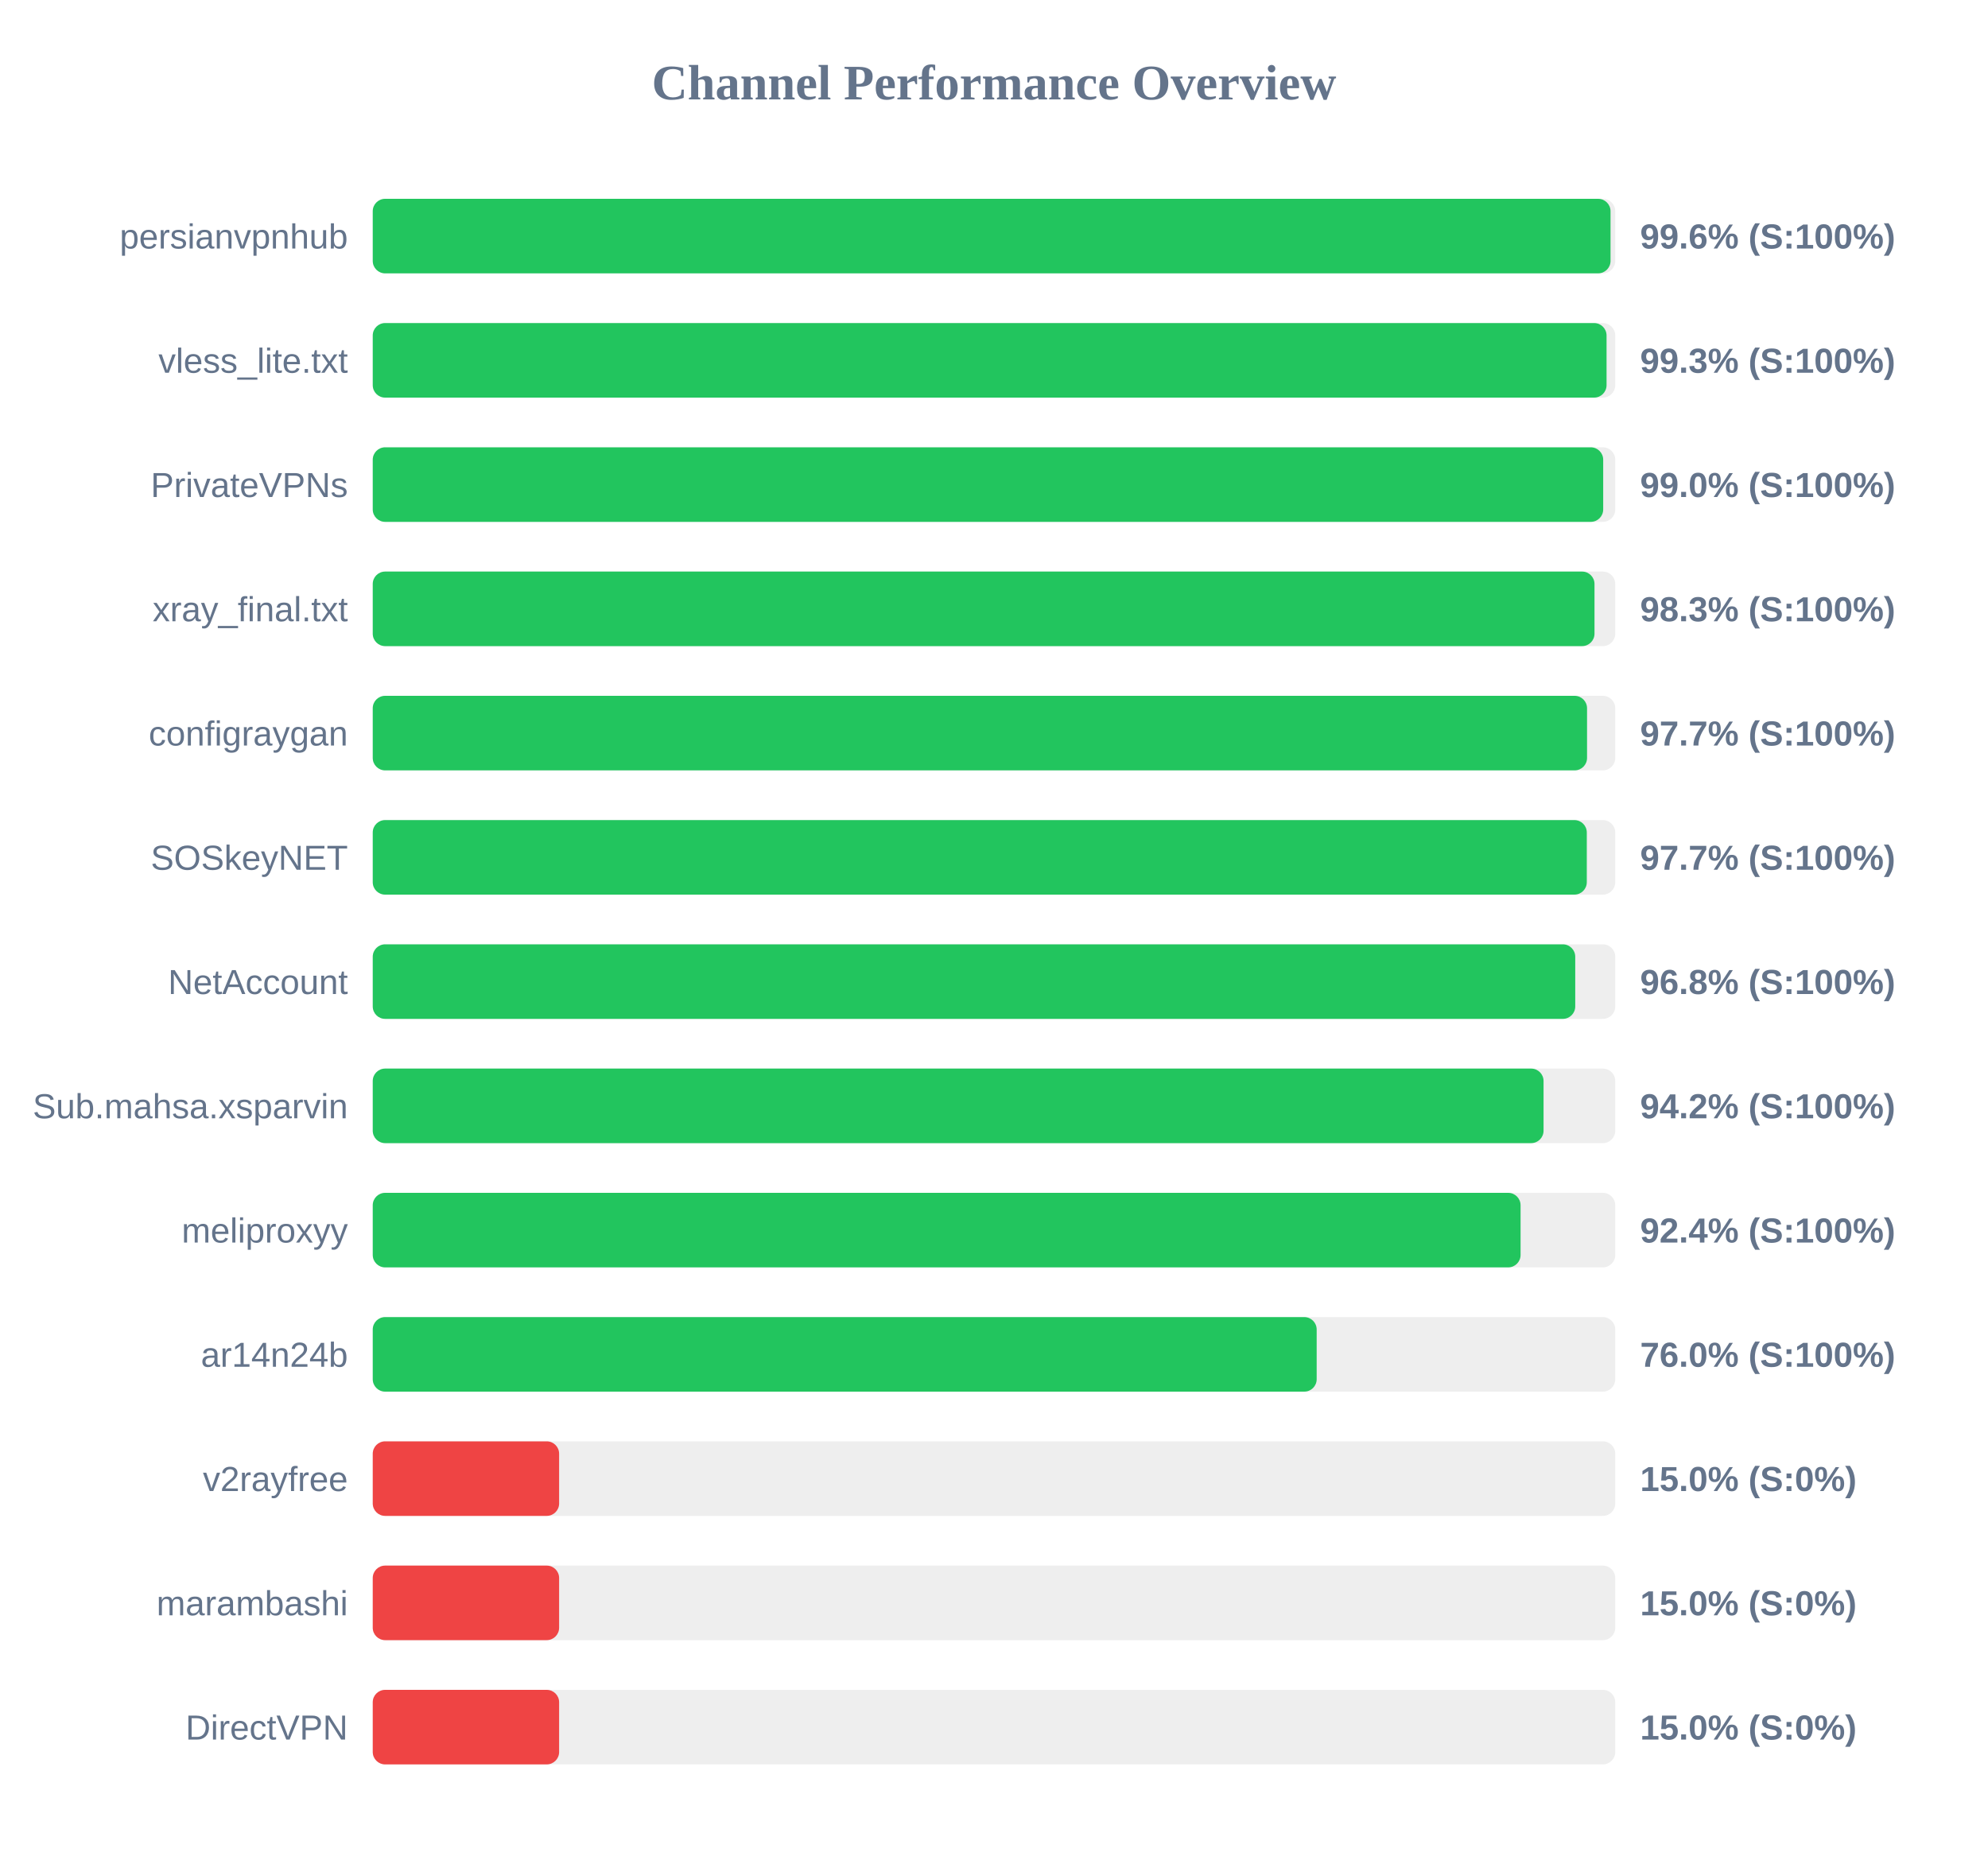
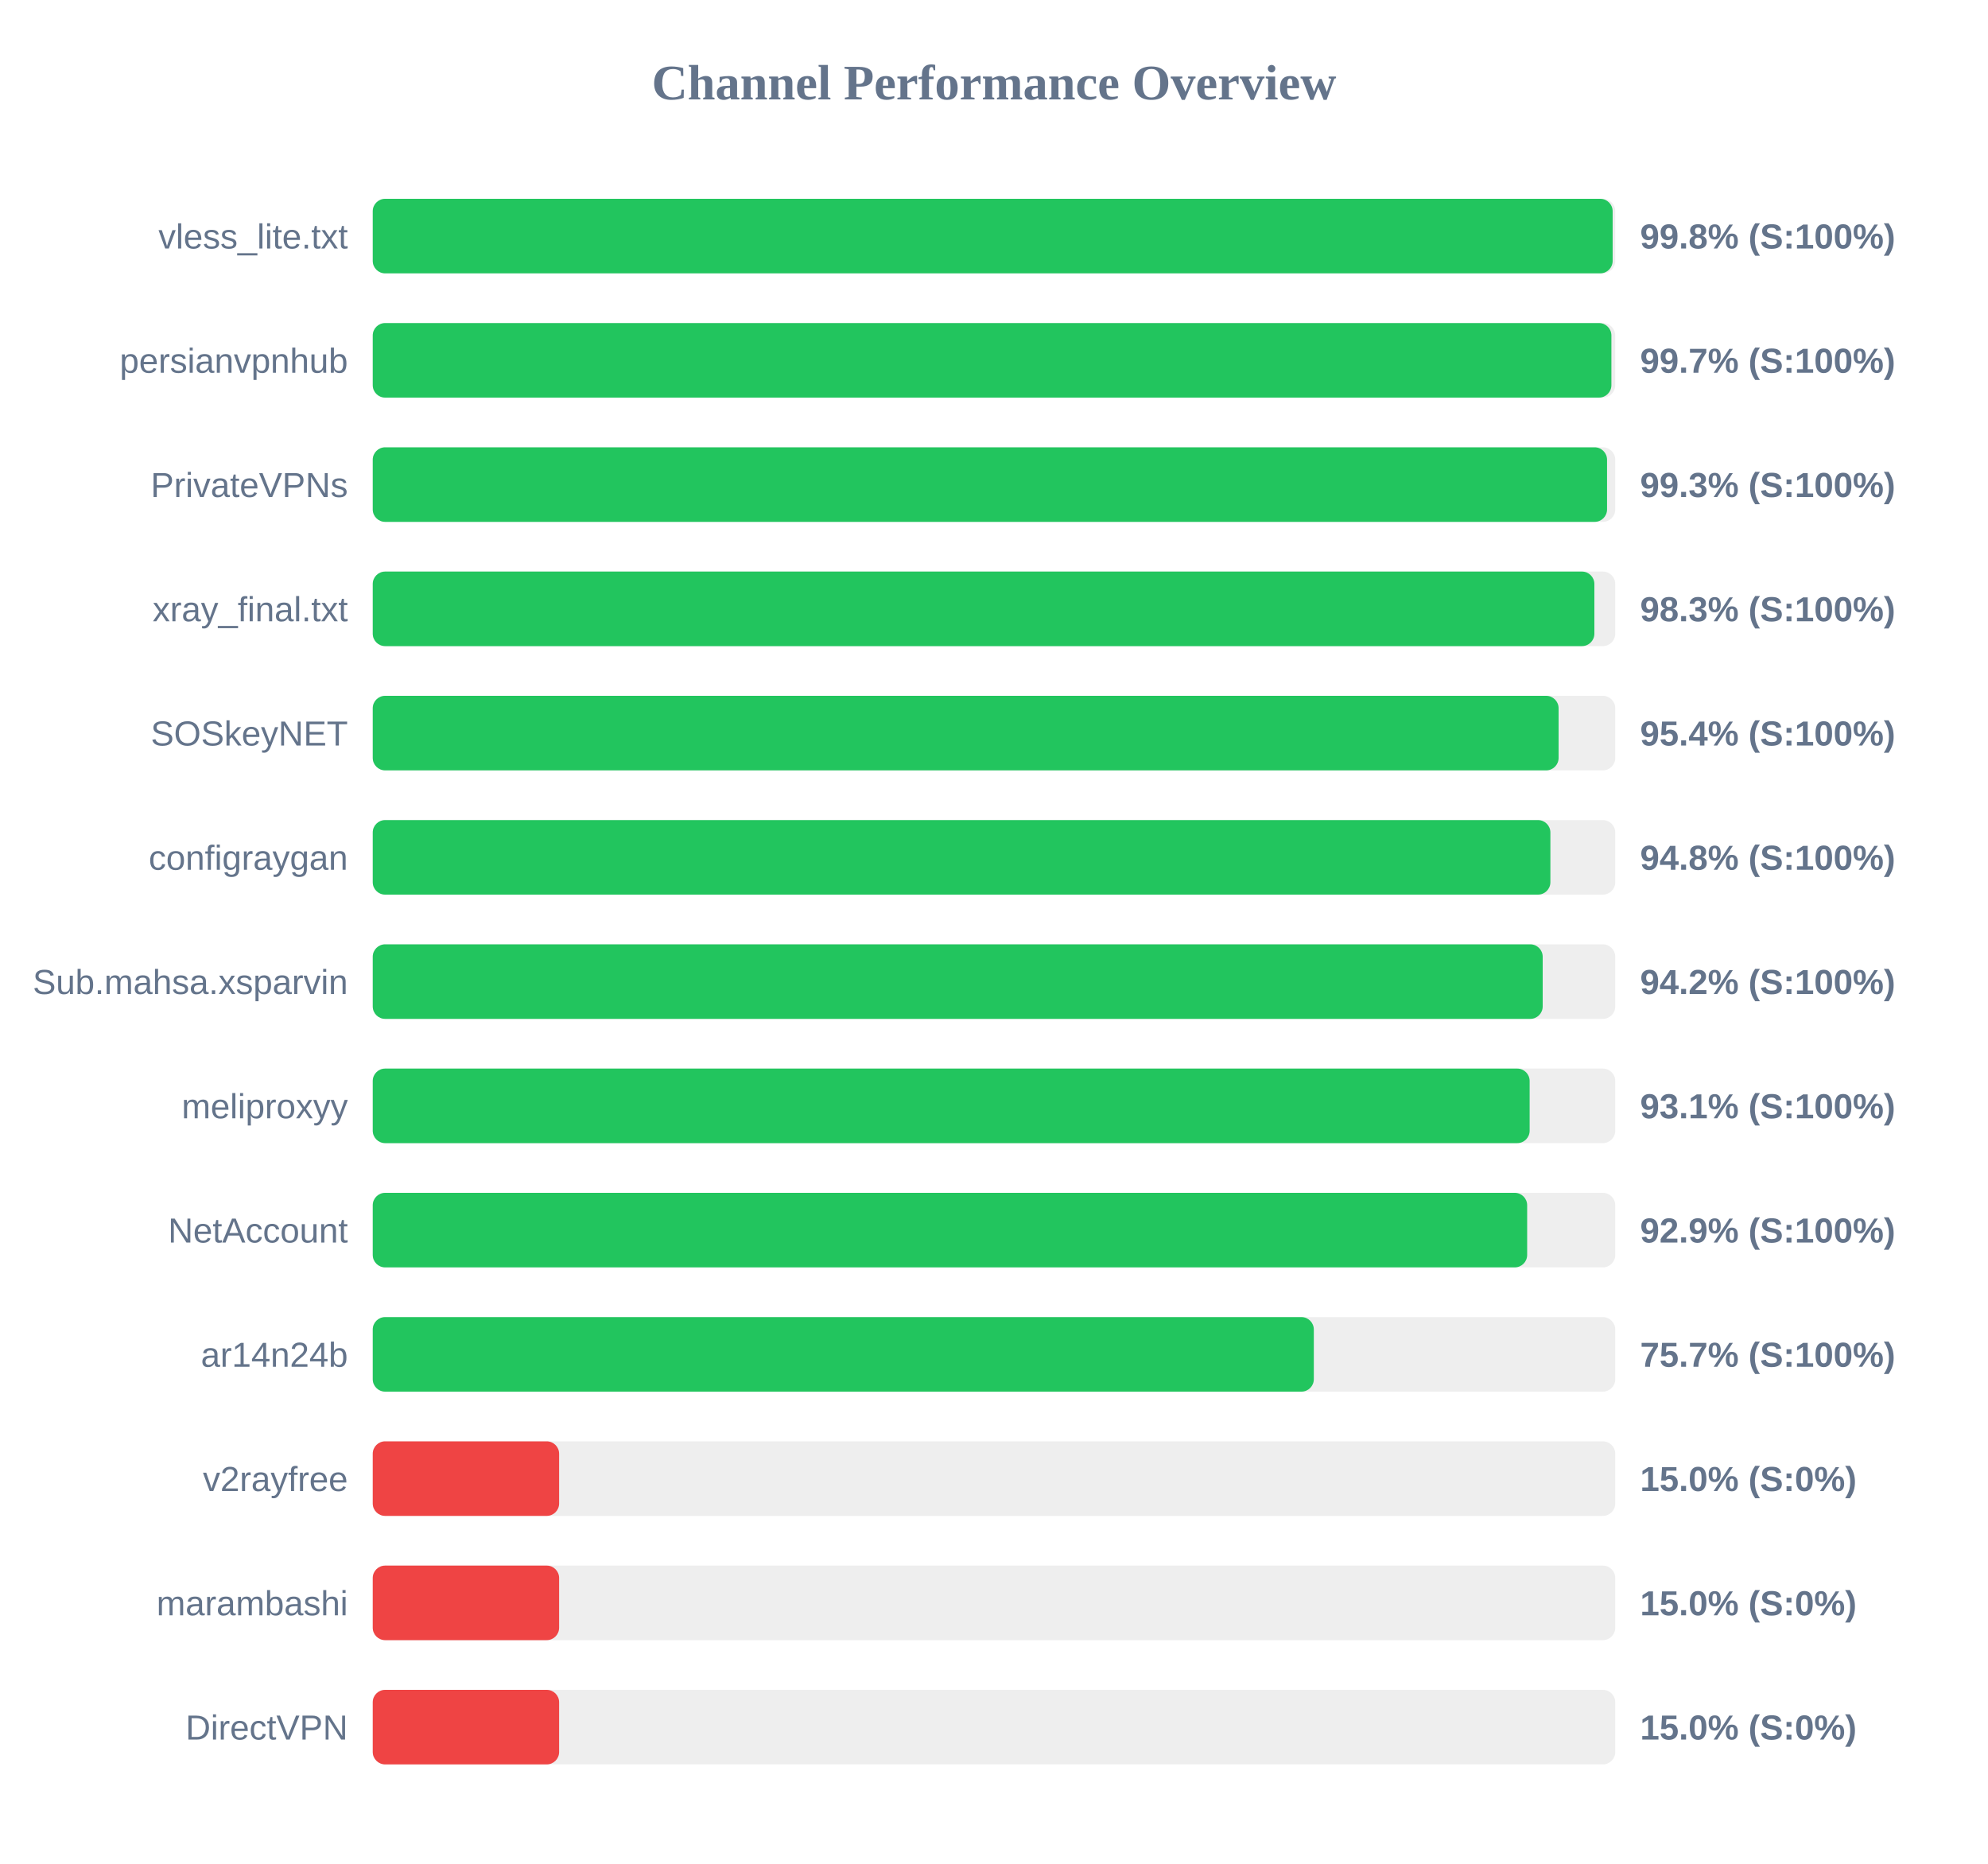
<svg xmlns="http://www.w3.org/2000/svg" width="800" height="750" version="1.1">
  <style>
        .row { font: 14px Arial; fill: #64748b; }
        .score { font: bold 14px Arial; fill: #64748b; }
    </style>
  <text x="400" y="40" text-anchor="middle" font-size="20px" font-weight="bold" fill="#64748b">Channel Performance Overview</text>
  <rect x="150" y="80" width="500" height="30" fill="#eee" rx="5" />
-   <rect x="150" y="80" width="498.1" height="30" fill="#22c55e" rx="5" />
-   <text x="140" y="100" text-anchor="end" class="row">persianvpnhub</text>
-   <text x="660" y="100" text-anchor="start" class="score">99.6% (S:100%)</text>
+   <rect x="150" y="80" width="498.95" height="30" fill="#22c55e" rx="5" />
+   <text x="140" y="100" text-anchor="end" class="row">vless_lite.txt</text>
+   <text x="660" y="100" text-anchor="start" class="score">99.8% (S:100%)</text>
  <rect x="150" y="130" width="500" height="30" fill="#eee" rx="5" />
-   <rect x="150" y="130" width="496.5" height="30" fill="#22c55e" rx="5" />
-   <text x="140" y="150" text-anchor="end" class="row">vless_lite.txt</text>
-   <text x="660" y="150" text-anchor="start" class="score">99.3% (S:100%)</text>
+   <rect x="150" y="130" width="498.45" height="30" fill="#22c55e" rx="5" />
+   <text x="140" y="150" text-anchor="end" class="row">persianvpnhub</text>
+   <text x="660" y="150" text-anchor="start" class="score">99.7% (S:100%)</text>
  <rect x="150" y="180" width="500" height="30" fill="#eee" rx="5" />
-   <rect x="150" y="180" width="495.15" height="30" fill="#22c55e" rx="5" />
+   <rect x="150" y="180" width="496.7" height="30" fill="#22c55e" rx="5" />
  <text x="140" y="200" text-anchor="end" class="row">PrivateVPNs</text>
-   <text x="660" y="200" text-anchor="start" class="score">99.0% (S:100%)</text>
+   <text x="660" y="200" text-anchor="start" class="score">99.3% (S:100%)</text>
  <rect x="150" y="230" width="500" height="30" fill="#eee" rx="5" />
-   <rect x="150" y="230" width="491.65" height="30" fill="#22c55e" rx="5" />
+   <rect x="150" y="230" width="491.6" height="30" fill="#22c55e" rx="5" />
  <text x="140" y="250" text-anchor="end" class="row">xray_final.txt</text>
  <text x="660" y="250" text-anchor="start" class="score">98.3% (S:100%)</text>
  <rect x="150" y="280" width="500" height="30" fill="#eee" rx="5" />
-   <rect x="150" y="280" width="488.65" height="30" fill="#22c55e" rx="5" />
-   <text x="140" y="300" text-anchor="end" class="row">configraygan</text>
-   <text x="660" y="300" text-anchor="start" class="score">97.7% (S:100%)</text>
+   <rect x="150" y="280" width="477.2" height="30" fill="#22c55e" rx="5" />
+   <text x="140" y="300" text-anchor="end" class="row">SOSkeyNET</text>
+   <text x="660" y="300" text-anchor="start" class="score">95.4% (S:100%)</text>
  <rect x="150" y="330" width="500" height="30" fill="#eee" rx="5" />
-   <rect x="150" y="330" width="488.55" height="30" fill="#22c55e" rx="5" />
-   <text x="140" y="350" text-anchor="end" class="row">SOSkeyNET</text>
-   <text x="660" y="350" text-anchor="start" class="score">97.7% (S:100%)</text>
+   <rect x="150" y="330" width="473.9" height="30" fill="#22c55e" rx="5" />
+   <text x="140" y="350" text-anchor="end" class="row">configraygan</text>
+   <text x="660" y="350" text-anchor="start" class="score">94.8% (S:100%)</text>
  <rect x="150" y="380" width="500" height="30" fill="#eee" rx="5" />
-   <rect x="150" y="380" width="483.9" height="30" fill="#22c55e" rx="5" />
-   <text x="140" y="400" text-anchor="end" class="row">NetAccount</text>
-   <text x="660" y="400" text-anchor="start" class="score">96.8% (S:100%)</text>
+   <rect x="150" y="380" width="470.8" height="30" fill="#22c55e" rx="5" />
+   <text x="140" y="400" text-anchor="end" class="row">Sub.mahsa.xsparvin</text>
+   <text x="660" y="400" text-anchor="start" class="score">94.2% (S:100%)</text>
  <rect x="150" y="430" width="500" height="30" fill="#eee" rx="5" />
-   <rect x="150" y="430" width="471.15" height="30" fill="#22c55e" rx="5" />
-   <text x="140" y="450" text-anchor="end" class="row">Sub.mahsa.xsparvin</text>
-   <text x="660" y="450" text-anchor="start" class="score">94.2% (S:100%)</text>
+   <rect x="150" y="430" width="465.55" height="30" fill="#22c55e" rx="5" />
+   <text x="140" y="450" text-anchor="end" class="row">meliproxyy</text>
+   <text x="660" y="450" text-anchor="start" class="score">93.1% (S:100%)</text>
  <rect x="150" y="480" width="500" height="30" fill="#eee" rx="5" />
-   <rect x="150" y="480" width="461.9" height="30" fill="#22c55e" rx="5" />
-   <text x="140" y="500" text-anchor="end" class="row">meliproxyy</text>
-   <text x="660" y="500" text-anchor="start" class="score">92.4% (S:100%)</text>
+   <rect x="150" y="480" width="464.55" height="30" fill="#22c55e" rx="5" />
+   <text x="140" y="500" text-anchor="end" class="row">NetAccount</text>
+   <text x="660" y="500" text-anchor="start" class="score">92.9% (S:100%)</text>
  <rect x="150" y="530" width="500" height="30" fill="#eee" rx="5" />
-   <rect x="150" y="530" width="379.85" height="30" fill="#22c55e" rx="5" />
+   <rect x="150" y="530" width="378.7" height="30" fill="#22c55e" rx="5" />
  <text x="140" y="550" text-anchor="end" class="row">ar14n24b</text>
-   <text x="660" y="550" text-anchor="start" class="score">76.0% (S:100%)</text>
+   <text x="660" y="550" text-anchor="start" class="score">75.7% (S:100%)</text>
  <rect x="150" y="580" width="500" height="30" fill="#eee" rx="5" />
  <rect x="150" y="580" width="75.0" height="30" fill="#ef4444" rx="5" />
  <text x="140" y="600" text-anchor="end" class="row">v2rayfree</text>
  <text x="660" y="600" text-anchor="start" class="score">15.0% (S:0%)</text>
  <rect x="150" y="630" width="500" height="30" fill="#eee" rx="5" />
  <rect x="150" y="630" width="75.0" height="30" fill="#ef4444" rx="5" />
  <text x="140" y="650" text-anchor="end" class="row">marambashi</text>
  <text x="660" y="650" text-anchor="start" class="score">15.0% (S:0%)</text>
  <rect x="150" y="680" width="500" height="30" fill="#eee" rx="5" />
  <rect x="150" y="680" width="75.0" height="30" fill="#ef4444" rx="5" />
  <text x="140" y="700" text-anchor="end" class="row">DirectVPN</text>
  <text x="660" y="700" text-anchor="start" class="score">15.0% (S:0%)</text>
</svg>
